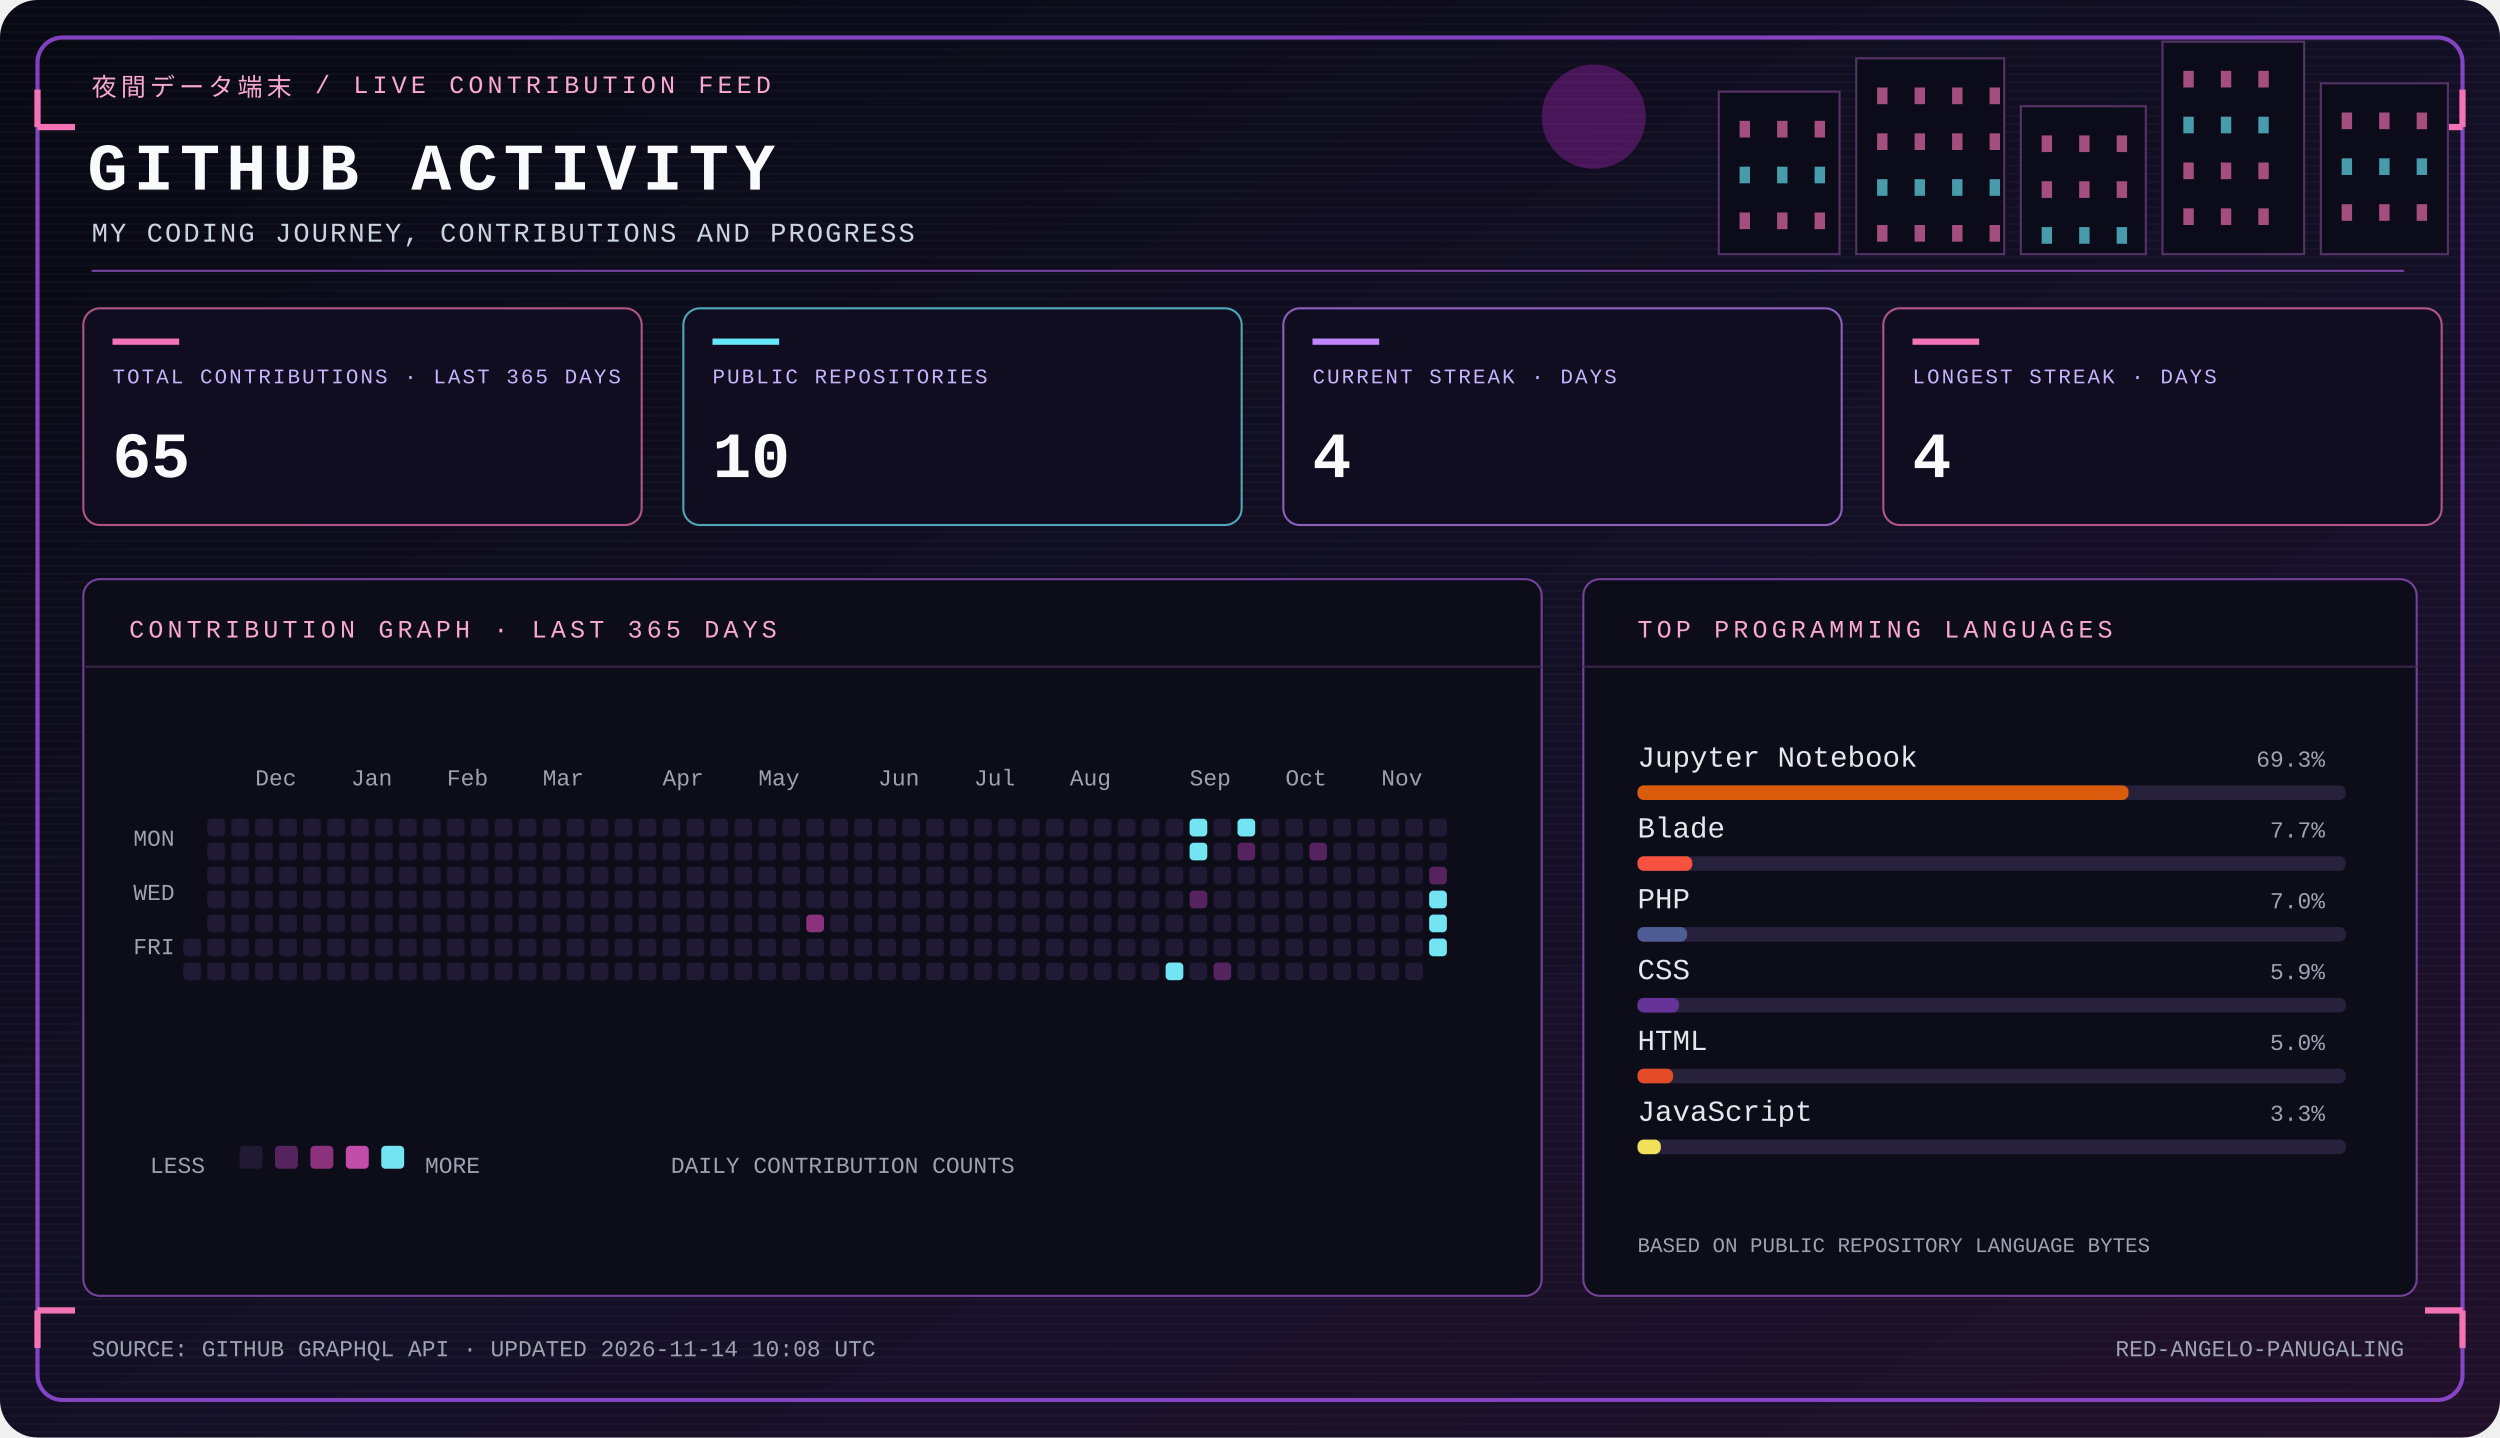
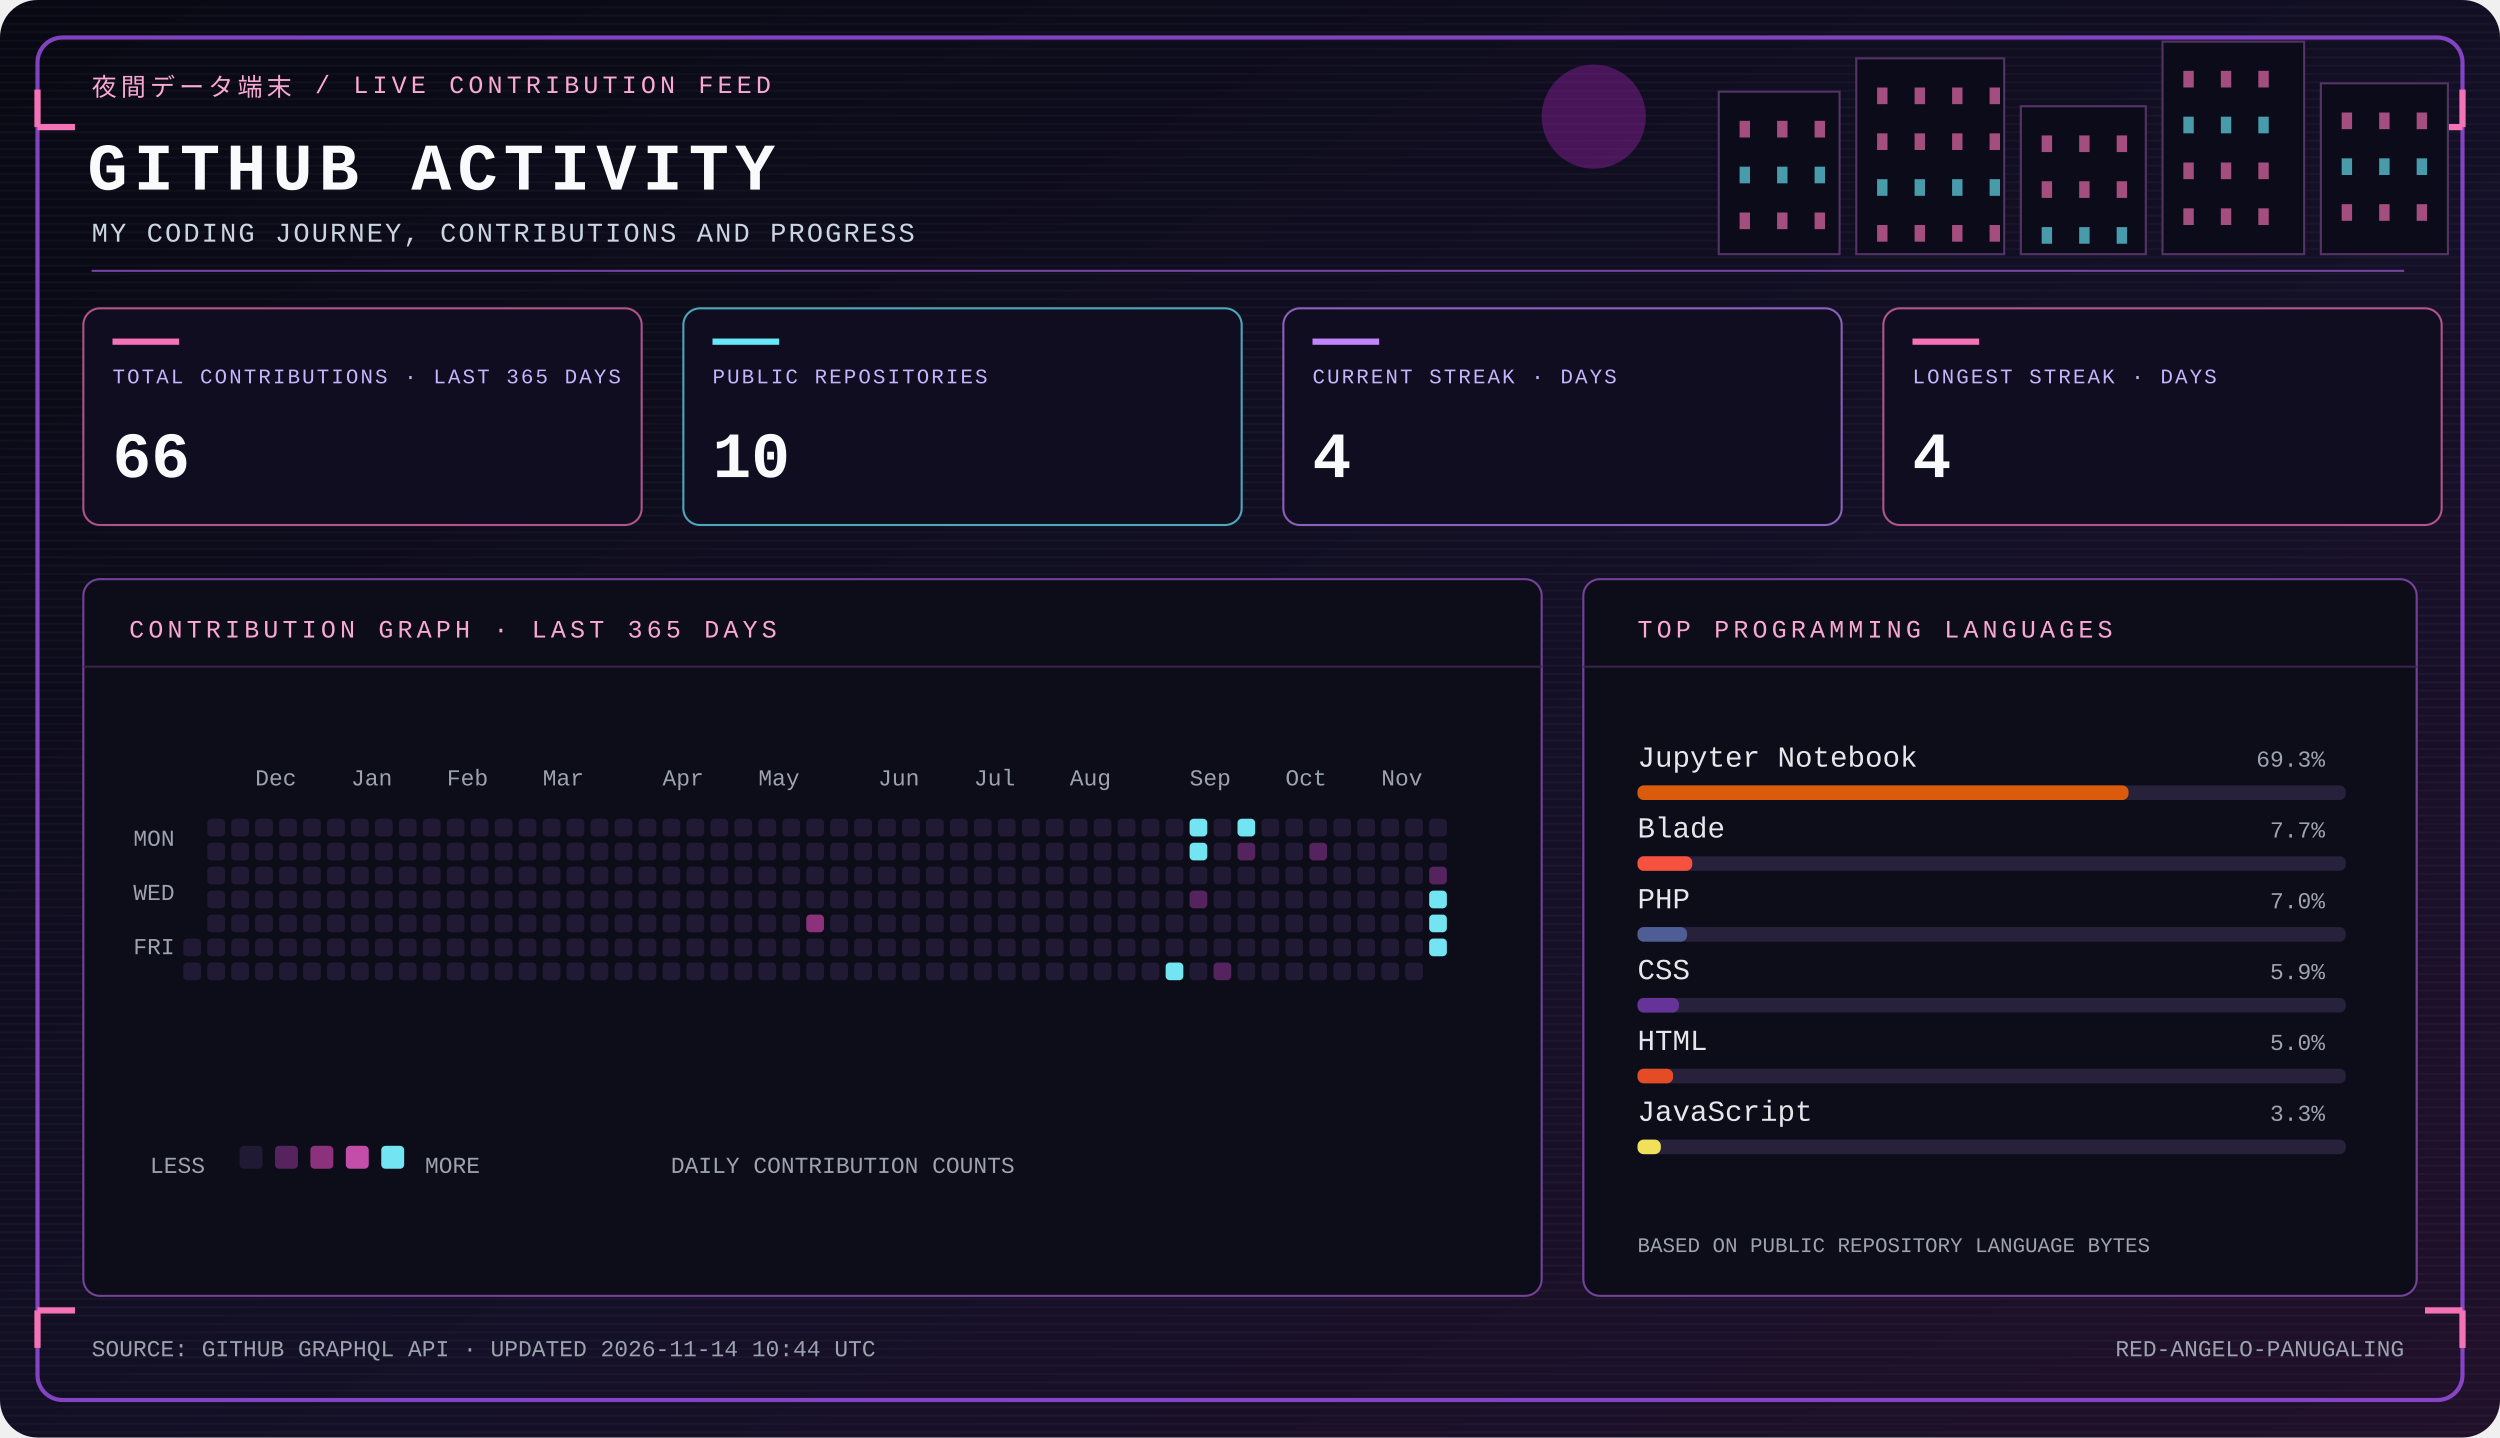
<svg xmlns="http://www.w3.org/2000/svg" width="1200" height="690" viewBox="0 0 1200 690" role="img" aria-labelledby="panel-title panel-desc">
  <defs>
    <linearGradient id="bg" x1="0" y1="0" x2="1" y2="1">
      <stop stop-color="#080913" />
      <stop offset=".58" stop-color="#141027" />
      <stop offset="1" stop-color="#21102a" />
    </linearGradient>
    <pattern id="scanlines" width="4" height="4" patternUnits="userSpaceOnUse">
      <path d="M0 3.5h4" stroke="#fff" stroke-opacity=".025" />
    </pattern>
  </defs>
  <rect width="1200" height="690" rx="18" fill="url(#bg)" />
  <rect width="1200" height="690" rx="18" fill="url(#scanlines)" />
  <rect x="18" y="18" width="1164" height="654" rx="12" fill="none" stroke="#a855f7" stroke-opacity=".75" stroke-width="2" />
  <path d="M18 61h18M18 61V43m1164 18h-18m18 0V43M18 629h18m-18 0v18m1164-18h-18m18 0v18" stroke="#f472b6" stroke-width="3" />
  <circle cx="765" cy="56" r="25" fill="#c026d3" opacity=".32" />
  <rect x="825" y="44" width="58" height="78" fill="#0b0b19" stroke="#543366" />
  <rect x="835" y="58" width="5" height="8" fill="#f472b6" opacity=".65" />
  <rect x="835" y="80" width="5" height="8" fill="#67e8f9" opacity=".65" />
  <rect x="835" y="102" width="5" height="8" fill="#f472b6" opacity=".65" />
  <rect x="853" y="58" width="5" height="8" fill="#f472b6" opacity=".65" />
  <rect x="853" y="80" width="5" height="8" fill="#67e8f9" opacity=".65" />
  <rect x="853" y="102" width="5" height="8" fill="#f472b6" opacity=".65" />
  <rect x="871" y="58" width="5" height="8" fill="#f472b6" opacity=".65" />
  <rect x="871" y="80" width="5" height="8" fill="#67e8f9" opacity=".65" />
  <rect x="871" y="102" width="5" height="8" fill="#f472b6" opacity=".65" />
  <rect x="891" y="28" width="71" height="94" fill="#0b0b19" stroke="#543366" />
  <rect x="901" y="42" width="5" height="8" fill="#f472b6" opacity=".65" />
  <rect x="901" y="64" width="5" height="8" fill="#f472b6" opacity=".65" />
  <rect x="901" y="86" width="5" height="8" fill="#67e8f9" opacity=".65" />
  <rect x="901" y="108" width="5" height="8" fill="#f472b6" opacity=".65" />
  <rect x="919" y="42" width="5" height="8" fill="#f472b6" opacity=".65" />
  <rect x="919" y="64" width="5" height="8" fill="#f472b6" opacity=".65" />
  <rect x="919" y="86" width="5" height="8" fill="#67e8f9" opacity=".65" />
  <rect x="919" y="108" width="5" height="8" fill="#f472b6" opacity=".65" />
  <rect x="937" y="42" width="5" height="8" fill="#f472b6" opacity=".65" />
  <rect x="937" y="64" width="5" height="8" fill="#f472b6" opacity=".65" />
  <rect x="937" y="86" width="5" height="8" fill="#67e8f9" opacity=".65" />
  <rect x="937" y="108" width="5" height="8" fill="#f472b6" opacity=".65" />
  <rect x="955" y="42" width="5" height="8" fill="#f472b6" opacity=".65" />
  <rect x="955" y="64" width="5" height="8" fill="#f472b6" opacity=".65" />
  <rect x="955" y="86" width="5" height="8" fill="#67e8f9" opacity=".65" />
  <rect x="955" y="108" width="5" height="8" fill="#f472b6" opacity=".65" />
  <rect x="970" y="51" width="60" height="71" fill="#0b0b19" stroke="#543366" />
  <rect x="980" y="65" width="5" height="8" fill="#f472b6" opacity=".65" />
  <rect x="980" y="87" width="5" height="8" fill="#f472b6" opacity=".65" />
  <rect x="980" y="109" width="5" height="8" fill="#67e8f9" opacity=".65" />
  <rect x="998" y="65" width="5" height="8" fill="#f472b6" opacity=".65" />
  <rect x="998" y="87" width="5" height="8" fill="#f472b6" opacity=".65" />
  <rect x="998" y="109" width="5" height="8" fill="#67e8f9" opacity=".65" />
  <rect x="1016" y="65" width="5" height="8" fill="#f472b6" opacity=".65" />
  <rect x="1016" y="87" width="5" height="8" fill="#f472b6" opacity=".65" />
  <rect x="1016" y="109" width="5" height="8" fill="#67e8f9" opacity=".65" />
  <rect x="1038" y="20" width="68" height="102" fill="#0b0b19" stroke="#543366" />
  <rect x="1048" y="34" width="5" height="8" fill="#f472b6" opacity=".65" />
  <rect x="1048" y="56" width="5" height="8" fill="#67e8f9" opacity=".65" />
  <rect x="1048" y="78" width="5" height="8" fill="#f472b6" opacity=".65" />
  <rect x="1048" y="100" width="5" height="8" fill="#f472b6" opacity=".65" />
  <rect x="1066" y="34" width="5" height="8" fill="#f472b6" opacity=".65" />
  <rect x="1066" y="56" width="5" height="8" fill="#67e8f9" opacity=".65" />
  <rect x="1066" y="78" width="5" height="8" fill="#f472b6" opacity=".65" />
  <rect x="1066" y="100" width="5" height="8" fill="#f472b6" opacity=".65" />
  <rect x="1084" y="34" width="5" height="8" fill="#f472b6" opacity=".65" />
  <rect x="1084" y="56" width="5" height="8" fill="#67e8f9" opacity=".65" />
  <rect x="1084" y="78" width="5" height="8" fill="#f472b6" opacity=".65" />
  <rect x="1084" y="100" width="5" height="8" fill="#f472b6" opacity=".65" />
  <rect x="1114" y="40" width="61" height="82" fill="#0b0b19" stroke="#543366" />
  <rect x="1124" y="54" width="5" height="8" fill="#f472b6" opacity=".65" />
  <rect x="1124" y="76" width="5" height="8" fill="#67e8f9" opacity=".65" />
  <rect x="1124" y="98" width="5" height="8" fill="#f472b6" opacity=".65" />
  <rect x="1142" y="54" width="5" height="8" fill="#f472b6" opacity=".65" />
  <rect x="1142" y="76" width="5" height="8" fill="#67e8f9" opacity=".65" />
  <rect x="1142" y="98" width="5" height="8" fill="#f472b6" opacity=".65" />
  <rect x="1160" y="54" width="5" height="8" fill="#f472b6" opacity=".65" />
  <rect x="1160" y="76" width="5" height="8" fill="#67e8f9" opacity=".65" />
  <rect x="1160" y="98" width="5" height="8" fill="#f472b6" opacity=".65" />
  <text x="44" y="46" fill="#f9a8d4" font-family="Courier New,monospace" font-size="12" font-weight="400" letter-spacing="2">夜間データ端末  /  LIVE CONTRIBUTION FEED</text>
  <text x="42" y="91" fill="#f8fafc" font-family="Courier New,monospace" font-size="32" font-weight="700" letter-spacing="3">GITHUB ACTIVITY</text>
  <text x="44" y="116" fill="#cbd5e1" font-family="Courier New,monospace" font-size="13" font-weight="400" letter-spacing="1">MY CODING JOURNEY, CONTRIBUTIONS AND PROGRESS</text>
  <path d="M44 130h1110" stroke="#7642a1" stroke-width="1" />
  <g>
    <rect x="40" y="148" width="268" height="104" rx="8" fill="#100d20" stroke="#f472b6" stroke-opacity=".7" />
    <path d="M54 164h32" stroke="#f472b6" stroke-width="3" />
    <text x="54" y="184" fill="#c4b5fd" font-family="Courier New,monospace" font-size="10" font-weight="400" letter-spacing="1">TOTAL CONTRIBUTIONS · LAST 365 DAYS</text>
-     <text x="54" y="229" fill="#f8fafc" font-family="Courier New,monospace" font-size="31" font-weight="700" letter-spacing="0">65</text>
+     <text x="54" y="229" fill="#f8fafc" font-family="Courier New,monospace" font-size="31" font-weight="700" letter-spacing="0">66</text>
  </g>
  <g>
    <rect x="328" y="148" width="268" height="104" rx="8" fill="#100d20" stroke="#67e8f9" stroke-opacity=".7" />
    <path d="M342 164h32" stroke="#67e8f9" stroke-width="3" />
    <text x="342" y="184" fill="#c4b5fd" font-family="Courier New,monospace" font-size="10" font-weight="400" letter-spacing="1">PUBLIC REPOSITORIES</text>
    <text x="342" y="229" fill="#f8fafc" font-family="Courier New,monospace" font-size="31" font-weight="700" letter-spacing="0">10</text>
  </g>
  <g>
    <rect x="616" y="148" width="268" height="104" rx="8" fill="#100d20" stroke="#c084fc" stroke-opacity=".7" />
    <path d="M630 164h32" stroke="#c084fc" stroke-width="3" />
    <text x="630" y="184" fill="#c4b5fd" font-family="Courier New,monospace" font-size="10" font-weight="400" letter-spacing="1">CURRENT STREAK · DAYS</text>
    <text x="630" y="229" fill="#f8fafc" font-family="Courier New,monospace" font-size="31" font-weight="700" letter-spacing="0">4</text>
  </g>
  <g>
    <rect x="904" y="148" width="268" height="104" rx="8" fill="#100d20" stroke="#f472b6" stroke-opacity=".7" />
    <path d="M918 164h32" stroke="#f472b6" stroke-width="3" />
    <text x="918" y="184" fill="#c4b5fd" font-family="Courier New,monospace" font-size="10" font-weight="400" letter-spacing="1">LONGEST STREAK · DAYS</text>
    <text x="918" y="229" fill="#f8fafc" font-family="Courier New,monospace" font-size="31" font-weight="700" letter-spacing="0">4</text>
  </g>
  <g>
    <rect x="40" y="278" width="700" height="344" rx="8" fill="#0d0c19" stroke="#74429a" />
    <path d="M40 320h700" stroke="#382448" />
    <text x="62" y="306" fill="#f9a8d4" font-family="Courier New,monospace" font-size="12" font-weight="400" letter-spacing="2">CONTRIBUTION GRAPH · LAST 365 DAYS</text>
    <text x="64" y="406" fill="#9ca3af" font-family="Courier New,monospace" font-size="11" font-weight="400" letter-spacing="0">MON</text>
    <text x="64" y="432" fill="#9ca3af" font-family="Courier New,monospace" font-size="11" font-weight="400" letter-spacing="0">WED</text>
    <text x="64" y="458" fill="#9ca3af" font-family="Courier New,monospace" font-size="11" font-weight="400" letter-spacing="0">FRI</text>
    <rect x="88.0" y="450.5" width="8.5" height="8.5" rx="2" fill="#211a35" />
    <rect x="88.0" y="462.0" width="8.5" height="8.5" rx="2" fill="#211a35" />
    <rect x="99.5" y="393.0" width="8.5" height="8.5" rx="2" fill="#211a35" />
    <rect x="99.5" y="404.5" width="8.5" height="8.5" rx="2" fill="#211a35" />
    <rect x="99.5" y="416.0" width="8.5" height="8.5" rx="2" fill="#211a35" />
    <rect x="99.5" y="427.5" width="8.5" height="8.5" rx="2" fill="#211a35" />
    <rect x="99.5" y="439.0" width="8.5" height="8.5" rx="2" fill="#211a35" />
    <rect x="99.5" y="450.5" width="8.5" height="8.5" rx="2" fill="#211a35" />
    <rect x="99.5" y="462.0" width="8.5" height="8.5" rx="2" fill="#211a35" />
    <rect x="111.0" y="393.0" width="8.5" height="8.5" rx="2" fill="#211a35" />
    <rect x="111.0" y="404.5" width="8.5" height="8.5" rx="2" fill="#211a35" />
    <rect x="111.0" y="416.0" width="8.5" height="8.5" rx="2" fill="#211a35" />
    <rect x="111.0" y="427.5" width="8.5" height="8.5" rx="2" fill="#211a35" />
    <rect x="111.0" y="439.0" width="8.5" height="8.5" rx="2" fill="#211a35" />
    <rect x="111.0" y="450.5" width="8.5" height="8.5" rx="2" fill="#211a35" />
    <rect x="111.0" y="462.0" width="8.5" height="8.5" rx="2" fill="#211a35" />
    <rect x="122.5" y="393.0" width="8.5" height="8.5" rx="2" fill="#211a35" />
    <rect x="122.5" y="404.5" width="8.5" height="8.5" rx="2" fill="#211a35" />
    <rect x="122.5" y="416.0" width="8.5" height="8.5" rx="2" fill="#211a35" />
    <rect x="122.5" y="427.5" width="8.5" height="8.5" rx="2" fill="#211a35" />
    <rect x="122.5" y="439.0" width="8.5" height="8.5" rx="2" fill="#211a35" />
    <rect x="122.5" y="450.5" width="8.5" height="8.5" rx="2" fill="#211a35" />
    <rect x="122.5" y="462.0" width="8.5" height="8.5" rx="2" fill="#211a35" />
    <rect x="134.0" y="393.0" width="8.5" height="8.5" rx="2" fill="#211a35" />
    <rect x="134.0" y="404.5" width="8.5" height="8.5" rx="2" fill="#211a35" />
    <rect x="134.0" y="416.0" width="8.5" height="8.5" rx="2" fill="#211a35" />
    <rect x="134.0" y="427.5" width="8.5" height="8.5" rx="2" fill="#211a35" />
    <rect x="134.0" y="439.0" width="8.5" height="8.5" rx="2" fill="#211a35" />
    <rect x="134.0" y="450.5" width="8.5" height="8.5" rx="2" fill="#211a35" />
    <rect x="134.0" y="462.0" width="8.5" height="8.5" rx="2" fill="#211a35" />
    <rect x="145.5" y="393.0" width="8.5" height="8.5" rx="2" fill="#211a35" />
    <rect x="145.5" y="404.5" width="8.5" height="8.5" rx="2" fill="#211a35" />
    <rect x="145.5" y="416.0" width="8.5" height="8.5" rx="2" fill="#211a35" />
    <rect x="145.5" y="427.5" width="8.5" height="8.5" rx="2" fill="#211a35" />
    <rect x="145.5" y="439.0" width="8.5" height="8.5" rx="2" fill="#211a35" />
    <rect x="145.5" y="450.5" width="8.5" height="8.5" rx="2" fill="#211a35" />
    <rect x="145.5" y="462.0" width="8.5" height="8.5" rx="2" fill="#211a35" />
    <rect x="157.0" y="393.0" width="8.5" height="8.5" rx="2" fill="#211a35" />
    <rect x="157.0" y="404.5" width="8.5" height="8.5" rx="2" fill="#211a35" />
    <rect x="157.0" y="416.0" width="8.5" height="8.5" rx="2" fill="#211a35" />
    <rect x="157.0" y="427.5" width="8.5" height="8.5" rx="2" fill="#211a35" />
    <rect x="157.0" y="439.0" width="8.5" height="8.5" rx="2" fill="#211a35" />
    <rect x="157.0" y="450.5" width="8.5" height="8.5" rx="2" fill="#211a35" />
    <rect x="157.0" y="462.0" width="8.5" height="8.5" rx="2" fill="#211a35" />
    <rect x="168.5" y="393.0" width="8.5" height="8.5" rx="2" fill="#211a35" />
    <rect x="168.5" y="404.5" width="8.5" height="8.5" rx="2" fill="#211a35" />
    <rect x="168.5" y="416.0" width="8.5" height="8.5" rx="2" fill="#211a35" />
    <rect x="168.5" y="427.5" width="8.5" height="8.5" rx="2" fill="#211a35" />
    <rect x="168.5" y="439.0" width="8.5" height="8.5" rx="2" fill="#211a35" />
    <rect x="168.5" y="450.5" width="8.5" height="8.5" rx="2" fill="#211a35" />
    <rect x="168.5" y="462.0" width="8.5" height="8.5" rx="2" fill="#211a35" />
    <rect x="180.0" y="393.0" width="8.5" height="8.5" rx="2" fill="#211a35" />
    <rect x="180.0" y="404.5" width="8.5" height="8.5" rx="2" fill="#211a35" />
    <rect x="180.0" y="416.0" width="8.5" height="8.5" rx="2" fill="#211a35" />
    <rect x="180.0" y="427.5" width="8.5" height="8.5" rx="2" fill="#211a35" />
    <rect x="180.0" y="439.0" width="8.5" height="8.5" rx="2" fill="#211a35" />
    <rect x="180.0" y="450.5" width="8.5" height="8.5" rx="2" fill="#211a35" />
    <rect x="180.0" y="462.0" width="8.5" height="8.5" rx="2" fill="#211a35" />
    <rect x="191.5" y="393.0" width="8.5" height="8.5" rx="2" fill="#211a35" />
    <rect x="191.5" y="404.5" width="8.5" height="8.5" rx="2" fill="#211a35" />
    <rect x="191.5" y="416.0" width="8.5" height="8.5" rx="2" fill="#211a35" />
    <rect x="191.5" y="427.5" width="8.5" height="8.5" rx="2" fill="#211a35" />
    <rect x="191.5" y="439.0" width="8.5" height="8.5" rx="2" fill="#211a35" />
    <rect x="191.5" y="450.5" width="8.5" height="8.5" rx="2" fill="#211a35" />
    <rect x="191.5" y="462.0" width="8.5" height="8.5" rx="2" fill="#211a35" />
    <rect x="203.0" y="393.0" width="8.5" height="8.5" rx="2" fill="#211a35" />
    <rect x="203.0" y="404.5" width="8.5" height="8.5" rx="2" fill="#211a35" />
    <rect x="203.0" y="416.0" width="8.5" height="8.5" rx="2" fill="#211a35" />
    <rect x="203.0" y="427.5" width="8.5" height="8.5" rx="2" fill="#211a35" />
    <rect x="203.0" y="439.0" width="8.5" height="8.5" rx="2" fill="#211a35" />
    <rect x="203.0" y="450.5" width="8.5" height="8.5" rx="2" fill="#211a35" />
    <rect x="203.0" y="462.0" width="8.5" height="8.5" rx="2" fill="#211a35" />
    <rect x="214.5" y="393.0" width="8.5" height="8.5" rx="2" fill="#211a35" />
    <rect x="214.5" y="404.5" width="8.5" height="8.5" rx="2" fill="#211a35" />
    <rect x="214.5" y="416.0" width="8.5" height="8.5" rx="2" fill="#211a35" />
    <rect x="214.5" y="427.5" width="8.5" height="8.5" rx="2" fill="#211a35" />
    <rect x="214.5" y="439.0" width="8.5" height="8.5" rx="2" fill="#211a35" />
    <rect x="214.5" y="450.5" width="8.5" height="8.5" rx="2" fill="#211a35" />
    <rect x="214.5" y="462.0" width="8.5" height="8.5" rx="2" fill="#211a35" />
    <rect x="226.0" y="393.0" width="8.5" height="8.5" rx="2" fill="#211a35" />
    <rect x="226.0" y="404.5" width="8.5" height="8.5" rx="2" fill="#211a35" />
    <rect x="226.0" y="416.0" width="8.5" height="8.5" rx="2" fill="#211a35" />
    <rect x="226.0" y="427.5" width="8.5" height="8.5" rx="2" fill="#211a35" />
    <rect x="226.0" y="439.0" width="8.5" height="8.5" rx="2" fill="#211a35" />
    <rect x="226.0" y="450.5" width="8.5" height="8.5" rx="2" fill="#211a35" />
    <rect x="226.0" y="462.0" width="8.5" height="8.5" rx="2" fill="#211a35" />
    <rect x="237.5" y="393.0" width="8.5" height="8.5" rx="2" fill="#211a35" />
    <rect x="237.5" y="404.5" width="8.5" height="8.5" rx="2" fill="#211a35" />
    <rect x="237.5" y="416.0" width="8.5" height="8.5" rx="2" fill="#211a35" />
    <rect x="237.5" y="427.5" width="8.5" height="8.5" rx="2" fill="#211a35" />
    <rect x="237.5" y="439.0" width="8.5" height="8.5" rx="2" fill="#211a35" />
    <rect x="237.5" y="450.5" width="8.5" height="8.5" rx="2" fill="#211a35" />
    <rect x="237.5" y="462.0" width="8.5" height="8.5" rx="2" fill="#211a35" />
    <rect x="249.0" y="393.0" width="8.5" height="8.5" rx="2" fill="#211a35" />
    <rect x="249.0" y="404.5" width="8.5" height="8.5" rx="2" fill="#211a35" />
    <rect x="249.0" y="416.0" width="8.5" height="8.5" rx="2" fill="#211a35" />
    <rect x="249.0" y="427.5" width="8.5" height="8.5" rx="2" fill="#211a35" />
    <rect x="249.0" y="439.0" width="8.5" height="8.5" rx="2" fill="#211a35" />
    <rect x="249.0" y="450.5" width="8.5" height="8.5" rx="2" fill="#211a35" />
    <rect x="249.0" y="462.0" width="8.5" height="8.5" rx="2" fill="#211a35" />
    <rect x="260.5" y="393.0" width="8.5" height="8.5" rx="2" fill="#211a35" />
    <rect x="260.5" y="404.5" width="8.5" height="8.5" rx="2" fill="#211a35" />
    <rect x="260.5" y="416.0" width="8.5" height="8.5" rx="2" fill="#211a35" />
    <rect x="260.5" y="427.5" width="8.5" height="8.5" rx="2" fill="#211a35" />
    <rect x="260.5" y="439.0" width="8.5" height="8.5" rx="2" fill="#211a35" />
    <rect x="260.5" y="450.5" width="8.5" height="8.5" rx="2" fill="#211a35" />
    <rect x="260.5" y="462.0" width="8.5" height="8.5" rx="2" fill="#211a35" />
    <rect x="272.0" y="393.0" width="8.5" height="8.5" rx="2" fill="#211a35" />
    <rect x="272.0" y="404.5" width="8.5" height="8.5" rx="2" fill="#211a35" />
    <rect x="272.0" y="416.0" width="8.5" height="8.5" rx="2" fill="#211a35" />
    <rect x="272.0" y="427.5" width="8.5" height="8.5" rx="2" fill="#211a35" />
    <rect x="272.0" y="439.0" width="8.5" height="8.5" rx="2" fill="#211a35" />
    <rect x="272.0" y="450.5" width="8.5" height="8.5" rx="2" fill="#211a35" />
    <rect x="272.0" y="462.0" width="8.5" height="8.5" rx="2" fill="#211a35" />
    <rect x="283.5" y="393.0" width="8.5" height="8.5" rx="2" fill="#211a35" />
    <rect x="283.5" y="404.5" width="8.5" height="8.5" rx="2" fill="#211a35" />
    <rect x="283.5" y="416.0" width="8.5" height="8.5" rx="2" fill="#211a35" />
    <rect x="283.5" y="427.5" width="8.5" height="8.5" rx="2" fill="#211a35" />
    <rect x="283.5" y="439.0" width="8.5" height="8.5" rx="2" fill="#211a35" />
    <rect x="283.5" y="450.5" width="8.5" height="8.5" rx="2" fill="#211a35" />
    <rect x="283.5" y="462.0" width="8.5" height="8.5" rx="2" fill="#211a35" />
    <rect x="295.0" y="393.0" width="8.5" height="8.5" rx="2" fill="#211a35" />
    <rect x="295.0" y="404.5" width="8.5" height="8.5" rx="2" fill="#211a35" />
    <rect x="295.0" y="416.0" width="8.5" height="8.5" rx="2" fill="#211a35" />
    <rect x="295.0" y="427.5" width="8.5" height="8.5" rx="2" fill="#211a35" />
    <rect x="295.0" y="439.0" width="8.5" height="8.5" rx="2" fill="#211a35" />
    <rect x="295.0" y="450.5" width="8.5" height="8.5" rx="2" fill="#211a35" />
    <rect x="295.0" y="462.0" width="8.5" height="8.5" rx="2" fill="#211a35" />
    <rect x="306.5" y="393.0" width="8.5" height="8.5" rx="2" fill="#211a35" />
    <rect x="306.5" y="404.5" width="8.5" height="8.5" rx="2" fill="#211a35" />
    <rect x="306.5" y="416.0" width="8.5" height="8.5" rx="2" fill="#211a35" />
    <rect x="306.5" y="427.5" width="8.5" height="8.5" rx="2" fill="#211a35" />
    <rect x="306.5" y="439.0" width="8.5" height="8.5" rx="2" fill="#211a35" />
    <rect x="306.5" y="450.5" width="8.5" height="8.5" rx="2" fill="#211a35" />
    <rect x="306.5" y="462.0" width="8.5" height="8.5" rx="2" fill="#211a35" />
    <rect x="318.0" y="393.0" width="8.5" height="8.5" rx="2" fill="#211a35" />
    <rect x="318.0" y="404.5" width="8.5" height="8.5" rx="2" fill="#211a35" />
    <rect x="318.0" y="416.0" width="8.5" height="8.5" rx="2" fill="#211a35" />
    <rect x="318.0" y="427.5" width="8.5" height="8.5" rx="2" fill="#211a35" />
    <rect x="318.0" y="439.0" width="8.5" height="8.5" rx="2" fill="#211a35" />
    <rect x="318.0" y="450.5" width="8.5" height="8.5" rx="2" fill="#211a35" />
    <rect x="318.0" y="462.0" width="8.5" height="8.5" rx="2" fill="#211a35" />
    <rect x="329.5" y="393.0" width="8.5" height="8.5" rx="2" fill="#211a35" />
    <rect x="329.5" y="404.5" width="8.5" height="8.5" rx="2" fill="#211a35" />
    <rect x="329.5" y="416.0" width="8.5" height="8.5" rx="2" fill="#211a35" />
    <rect x="329.5" y="427.5" width="8.5" height="8.5" rx="2" fill="#211a35" />
    <rect x="329.5" y="439.0" width="8.5" height="8.5" rx="2" fill="#211a35" />
    <rect x="329.5" y="450.5" width="8.5" height="8.5" rx="2" fill="#211a35" />
    <rect x="329.5" y="462.0" width="8.5" height="8.5" rx="2" fill="#211a35" />
    <rect x="341.0" y="393.0" width="8.5" height="8.5" rx="2" fill="#211a35" />
    <rect x="341.0" y="404.5" width="8.5" height="8.5" rx="2" fill="#211a35" />
    <rect x="341.0" y="416.0" width="8.5" height="8.5" rx="2" fill="#211a35" />
    <rect x="341.0" y="427.5" width="8.5" height="8.5" rx="2" fill="#211a35" />
    <rect x="341.0" y="439.0" width="8.5" height="8.5" rx="2" fill="#211a35" />
    <rect x="341.0" y="450.5" width="8.5" height="8.5" rx="2" fill="#211a35" />
    <rect x="341.0" y="462.0" width="8.5" height="8.5" rx="2" fill="#211a35" />
    <rect x="352.5" y="393.0" width="8.5" height="8.5" rx="2" fill="#211a35" />
    <rect x="352.5" y="404.5" width="8.5" height="8.5" rx="2" fill="#211a35" />
    <rect x="352.5" y="416.0" width="8.5" height="8.5" rx="2" fill="#211a35" />
    <rect x="352.5" y="427.5" width="8.5" height="8.5" rx="2" fill="#211a35" />
    <rect x="352.5" y="439.0" width="8.5" height="8.5" rx="2" fill="#211a35" />
    <rect x="352.5" y="450.5" width="8.5" height="8.5" rx="2" fill="#211a35" />
    <rect x="352.5" y="462.0" width="8.5" height="8.5" rx="2" fill="#211a35" />
    <rect x="364.0" y="393.0" width="8.5" height="8.5" rx="2" fill="#211a35" />
    <rect x="364.0" y="404.5" width="8.5" height="8.5" rx="2" fill="#211a35" />
    <rect x="364.0" y="416.0" width="8.5" height="8.5" rx="2" fill="#211a35" />
    <rect x="364.0" y="427.5" width="8.5" height="8.5" rx="2" fill="#211a35" />
    <rect x="364.0" y="439.0" width="8.5" height="8.5" rx="2" fill="#211a35" />
    <rect x="364.0" y="450.5" width="8.5" height="8.5" rx="2" fill="#211a35" />
    <rect x="364.0" y="462.0" width="8.5" height="8.5" rx="2" fill="#211a35" />
    <rect x="375.5" y="393.0" width="8.5" height="8.5" rx="2" fill="#211a35" />
    <rect x="375.5" y="404.5" width="8.5" height="8.5" rx="2" fill="#211a35" />
    <rect x="375.5" y="416.0" width="8.5" height="8.5" rx="2" fill="#211a35" />
    <rect x="375.5" y="427.5" width="8.5" height="8.5" rx="2" fill="#211a35" />
    <rect x="375.5" y="439.0" width="8.5" height="8.5" rx="2" fill="#211a35" />
    <rect x="375.5" y="450.5" width="8.5" height="8.5" rx="2" fill="#211a35" />
    <rect x="375.5" y="462.0" width="8.5" height="8.5" rx="2" fill="#211a35" />
    <rect x="387.0" y="393.0" width="8.5" height="8.5" rx="2" fill="#211a35" />
    <rect x="387.0" y="404.5" width="8.5" height="8.5" rx="2" fill="#211a35" />
    <rect x="387.0" y="416.0" width="8.5" height="8.5" rx="2" fill="#211a35" />
    <rect x="387.0" y="427.5" width="8.5" height="8.5" rx="2" fill="#211a35" />
    <rect x="387.0" y="439.0" width="8.5" height="8.5" rx="2" fill="#8c327c" />
    <rect x="387.0" y="450.5" width="8.5" height="8.5" rx="2" fill="#211a35" />
    <rect x="387.0" y="462.0" width="8.5" height="8.5" rx="2" fill="#211a35" />
    <rect x="398.5" y="393.0" width="8.5" height="8.5" rx="2" fill="#211a35" />
    <rect x="398.5" y="404.5" width="8.5" height="8.5" rx="2" fill="#211a35" />
    <rect x="398.5" y="416.0" width="8.5" height="8.5" rx="2" fill="#211a35" />
    <rect x="398.5" y="427.5" width="8.5" height="8.5" rx="2" fill="#211a35" />
    <rect x="398.5" y="439.0" width="8.5" height="8.5" rx="2" fill="#211a35" />
    <rect x="398.5" y="450.5" width="8.5" height="8.5" rx="2" fill="#211a35" />
    <rect x="398.5" y="462.0" width="8.5" height="8.5" rx="2" fill="#211a35" />
    <rect x="410.0" y="393.0" width="8.5" height="8.5" rx="2" fill="#211a35" />
    <rect x="410.0" y="404.5" width="8.5" height="8.5" rx="2" fill="#211a35" />
    <rect x="410.0" y="416.0" width="8.5" height="8.5" rx="2" fill="#211a35" />
    <rect x="410.0" y="427.5" width="8.5" height="8.5" rx="2" fill="#211a35" />
    <rect x="410.0" y="439.0" width="8.5" height="8.5" rx="2" fill="#211a35" />
    <rect x="410.0" y="450.5" width="8.5" height="8.5" rx="2" fill="#211a35" />
    <rect x="410.0" y="462.0" width="8.5" height="8.5" rx="2" fill="#211a35" />
    <rect x="421.5" y="393.0" width="8.5" height="8.5" rx="2" fill="#211a35" />
    <rect x="421.5" y="404.5" width="8.5" height="8.5" rx="2" fill="#211a35" />
    <rect x="421.5" y="416.0" width="8.5" height="8.5" rx="2" fill="#211a35" />
    <rect x="421.5" y="427.5" width="8.5" height="8.5" rx="2" fill="#211a35" />
    <rect x="421.5" y="439.0" width="8.5" height="8.5" rx="2" fill="#211a35" />
    <rect x="421.5" y="450.5" width="8.5" height="8.5" rx="2" fill="#211a35" />
    <rect x="421.5" y="462.0" width="8.5" height="8.5" rx="2" fill="#211a35" />
    <rect x="433.0" y="393.0" width="8.5" height="8.5" rx="2" fill="#211a35" />
    <rect x="433.0" y="404.5" width="8.5" height="8.5" rx="2" fill="#211a35" />
    <rect x="433.0" y="416.0" width="8.5" height="8.5" rx="2" fill="#211a35" />
    <rect x="433.0" y="427.5" width="8.5" height="8.5" rx="2" fill="#211a35" />
    <rect x="433.0" y="439.0" width="8.5" height="8.5" rx="2" fill="#211a35" />
    <rect x="433.0" y="450.5" width="8.5" height="8.5" rx="2" fill="#211a35" />
    <rect x="433.0" y="462.0" width="8.5" height="8.5" rx="2" fill="#211a35" />
    <rect x="444.5" y="393.0" width="8.5" height="8.5" rx="2" fill="#211a35" />
    <rect x="444.5" y="404.5" width="8.5" height="8.5" rx="2" fill="#211a35" />
    <rect x="444.5" y="416.0" width="8.5" height="8.5" rx="2" fill="#211a35" />
    <rect x="444.5" y="427.5" width="8.5" height="8.5" rx="2" fill="#211a35" />
    <rect x="444.5" y="439.0" width="8.5" height="8.5" rx="2" fill="#211a35" />
    <rect x="444.5" y="450.5" width="8.5" height="8.5" rx="2" fill="#211a35" />
    <rect x="444.5" y="462.0" width="8.5" height="8.5" rx="2" fill="#211a35" />
    <rect x="456.0" y="393.0" width="8.5" height="8.5" rx="2" fill="#211a35" />
    <rect x="456.0" y="404.5" width="8.5" height="8.5" rx="2" fill="#211a35" />
    <rect x="456.0" y="416.0" width="8.5" height="8.5" rx="2" fill="#211a35" />
    <rect x="456.0" y="427.5" width="8.5" height="8.5" rx="2" fill="#211a35" />
    <rect x="456.0" y="439.0" width="8.5" height="8.5" rx="2" fill="#211a35" />
    <rect x="456.0" y="450.5" width="8.5" height="8.5" rx="2" fill="#211a35" />
    <rect x="456.0" y="462.0" width="8.5" height="8.5" rx="2" fill="#211a35" />
    <rect x="467.5" y="393.0" width="8.5" height="8.5" rx="2" fill="#211a35" />
    <rect x="467.5" y="404.5" width="8.5" height="8.5" rx="2" fill="#211a35" />
    <rect x="467.5" y="416.0" width="8.5" height="8.5" rx="2" fill="#211a35" />
    <rect x="467.5" y="427.5" width="8.5" height="8.5" rx="2" fill="#211a35" />
    <rect x="467.5" y="439.0" width="8.5" height="8.5" rx="2" fill="#211a35" />
    <rect x="467.5" y="450.5" width="8.5" height="8.5" rx="2" fill="#211a35" />
    <rect x="467.5" y="462.0" width="8.5" height="8.5" rx="2" fill="#211a35" />
    <rect x="479.0" y="393.0" width="8.5" height="8.5" rx="2" fill="#211a35" />
    <rect x="479.0" y="404.5" width="8.5" height="8.5" rx="2" fill="#211a35" />
    <rect x="479.0" y="416.0" width="8.5" height="8.5" rx="2" fill="#211a35" />
    <rect x="479.0" y="427.5" width="8.5" height="8.5" rx="2" fill="#211a35" />
    <rect x="479.0" y="439.0" width="8.5" height="8.5" rx="2" fill="#211a35" />
    <rect x="479.0" y="450.5" width="8.5" height="8.5" rx="2" fill="#211a35" />
    <rect x="479.0" y="462.0" width="8.5" height="8.5" rx="2" fill="#211a35" />
    <rect x="490.5" y="393.0" width="8.5" height="8.5" rx="2" fill="#211a35" />
    <rect x="490.5" y="404.5" width="8.5" height="8.5" rx="2" fill="#211a35" />
    <rect x="490.5" y="416.0" width="8.5" height="8.5" rx="2" fill="#211a35" />
    <rect x="490.5" y="427.5" width="8.5" height="8.5" rx="2" fill="#211a35" />
    <rect x="490.5" y="439.0" width="8.5" height="8.5" rx="2" fill="#211a35" />
    <rect x="490.5" y="450.5" width="8.5" height="8.5" rx="2" fill="#211a35" />
    <rect x="490.5" y="462.0" width="8.5" height="8.5" rx="2" fill="#211a35" />
    <rect x="502.0" y="393.0" width="8.5" height="8.5" rx="2" fill="#211a35" />
    <rect x="502.0" y="404.5" width="8.5" height="8.5" rx="2" fill="#211a35" />
    <rect x="502.0" y="416.0" width="8.5" height="8.5" rx="2" fill="#211a35" />
    <rect x="502.0" y="427.5" width="8.5" height="8.5" rx="2" fill="#211a35" />
    <rect x="502.0" y="439.0" width="8.5" height="8.5" rx="2" fill="#211a35" />
    <rect x="502.0" y="450.5" width="8.5" height="8.5" rx="2" fill="#211a35" />
    <rect x="502.0" y="462.0" width="8.5" height="8.5" rx="2" fill="#211a35" />
    <rect x="513.5" y="393.0" width="8.5" height="8.5" rx="2" fill="#211a35" />
    <rect x="513.5" y="404.5" width="8.5" height="8.5" rx="2" fill="#211a35" />
    <rect x="513.5" y="416.0" width="8.5" height="8.5" rx="2" fill="#211a35" />
    <rect x="513.5" y="427.5" width="8.5" height="8.5" rx="2" fill="#211a35" />
    <rect x="513.5" y="439.0" width="8.5" height="8.5" rx="2" fill="#211a35" />
    <rect x="513.5" y="450.5" width="8.5" height="8.5" rx="2" fill="#211a35" />
    <rect x="513.5" y="462.0" width="8.5" height="8.5" rx="2" fill="#211a35" />
    <rect x="525.0" y="393.0" width="8.5" height="8.5" rx="2" fill="#211a35" />
    <rect x="525.0" y="404.5" width="8.5" height="8.5" rx="2" fill="#211a35" />
    <rect x="525.0" y="416.0" width="8.5" height="8.5" rx="2" fill="#211a35" />
    <rect x="525.0" y="427.5" width="8.5" height="8.5" rx="2" fill="#211a35" />
    <rect x="525.0" y="439.0" width="8.5" height="8.5" rx="2" fill="#211a35" />
    <rect x="525.0" y="450.5" width="8.5" height="8.5" rx="2" fill="#211a35" />
    <rect x="525.0" y="462.0" width="8.5" height="8.5" rx="2" fill="#211a35" />
    <rect x="536.5" y="393.0" width="8.5" height="8.5" rx="2" fill="#211a35" />
    <rect x="536.5" y="404.5" width="8.5" height="8.5" rx="2" fill="#211a35" />
    <rect x="536.5" y="416.0" width="8.5" height="8.5" rx="2" fill="#211a35" />
    <rect x="536.5" y="427.5" width="8.5" height="8.5" rx="2" fill="#211a35" />
    <rect x="536.5" y="439.0" width="8.5" height="8.5" rx="2" fill="#211a35" />
    <rect x="536.5" y="450.5" width="8.5" height="8.5" rx="2" fill="#211a35" />
    <rect x="536.5" y="462.0" width="8.5" height="8.5" rx="2" fill="#211a35" />
    <rect x="548.0" y="393.0" width="8.5" height="8.5" rx="2" fill="#211a35" />
    <rect x="548.0" y="404.5" width="8.5" height="8.5" rx="2" fill="#211a35" />
    <rect x="548.0" y="416.0" width="8.5" height="8.5" rx="2" fill="#211a35" />
    <rect x="548.0" y="427.5" width="8.5" height="8.5" rx="2" fill="#211a35" />
    <rect x="548.0" y="439.0" width="8.5" height="8.5" rx="2" fill="#211a35" />
    <rect x="548.0" y="450.5" width="8.5" height="8.5" rx="2" fill="#211a35" />
    <rect x="548.0" y="462.0" width="8.5" height="8.5" rx="2" fill="#211a35" />
    <rect x="559.5" y="393.0" width="8.5" height="8.5" rx="2" fill="#211a35" />
    <rect x="559.5" y="404.5" width="8.5" height="8.5" rx="2" fill="#211a35" />
    <rect x="559.5" y="416.0" width="8.5" height="8.5" rx="2" fill="#211a35" />
    <rect x="559.5" y="427.5" width="8.5" height="8.5" rx="2" fill="#211a35" />
    <rect x="559.5" y="439.0" width="8.5" height="8.5" rx="2" fill="#211a35" />
    <rect x="559.5" y="450.5" width="8.5" height="8.5" rx="2" fill="#211a35" />
    <rect x="559.5" y="462.0" width="8.5" height="8.5" rx="2" fill="#72e4f2" />
    <rect x="571.0" y="393.0" width="8.5" height="8.5" rx="2" fill="#72e4f2" />
    <rect x="571.0" y="404.5" width="8.5" height="8.5" rx="2" fill="#72e4f2" />
    <rect x="571.0" y="416.0" width="8.5" height="8.5" rx="2" fill="#211a35" />
    <rect x="571.0" y="427.5" width="8.5" height="8.5" rx="2" fill="#55245f" />
    <rect x="571.0" y="439.0" width="8.5" height="8.5" rx="2" fill="#211a35" />
    <rect x="571.0" y="450.5" width="8.5" height="8.5" rx="2" fill="#211a35" />
    <rect x="571.0" y="462.0" width="8.5" height="8.5" rx="2" fill="#211a35" />
    <rect x="582.5" y="393.0" width="8.5" height="8.5" rx="2" fill="#211a35" />
    <rect x="582.5" y="404.5" width="8.5" height="8.5" rx="2" fill="#211a35" />
    <rect x="582.5" y="416.0" width="8.5" height="8.5" rx="2" fill="#211a35" />
    <rect x="582.5" y="427.5" width="8.5" height="8.5" rx="2" fill="#211a35" />
    <rect x="582.5" y="439.0" width="8.5" height="8.5" rx="2" fill="#211a35" />
    <rect x="582.5" y="450.5" width="8.5" height="8.5" rx="2" fill="#211a35" />
    <rect x="582.5" y="462.0" width="8.5" height="8.5" rx="2" fill="#55245f" />
    <rect x="594.0" y="393.0" width="8.5" height="8.5" rx="2" fill="#72e4f2" />
    <rect x="594.0" y="404.5" width="8.5" height="8.5" rx="2" fill="#55245f" />
    <rect x="594.0" y="416.0" width="8.5" height="8.5" rx="2" fill="#211a35" />
    <rect x="594.0" y="427.5" width="8.5" height="8.5" rx="2" fill="#211a35" />
    <rect x="594.0" y="439.0" width="8.5" height="8.5" rx="2" fill="#211a35" />
    <rect x="594.0" y="450.5" width="8.5" height="8.5" rx="2" fill="#211a35" />
    <rect x="594.0" y="462.0" width="8.5" height="8.5" rx="2" fill="#211a35" />
    <rect x="605.5" y="393.0" width="8.5" height="8.5" rx="2" fill="#211a35" />
    <rect x="605.5" y="404.5" width="8.5" height="8.5" rx="2" fill="#211a35" />
    <rect x="605.5" y="416.0" width="8.5" height="8.5" rx="2" fill="#211a35" />
    <rect x="605.5" y="427.5" width="8.5" height="8.5" rx="2" fill="#211a35" />
    <rect x="605.5" y="439.0" width="8.5" height="8.5" rx="2" fill="#211a35" />
    <rect x="605.5" y="450.5" width="8.5" height="8.5" rx="2" fill="#211a35" />
    <rect x="605.5" y="462.0" width="8.5" height="8.5" rx="2" fill="#211a35" />
    <rect x="617.0" y="393.0" width="8.5" height="8.5" rx="2" fill="#211a35" />
    <rect x="617.0" y="404.5" width="8.5" height="8.5" rx="2" fill="#211a35" />
    <rect x="617.0" y="416.0" width="8.5" height="8.5" rx="2" fill="#211a35" />
    <rect x="617.0" y="427.5" width="8.5" height="8.5" rx="2" fill="#211a35" />
    <rect x="617.0" y="439.0" width="8.5" height="8.5" rx="2" fill="#211a35" />
    <rect x="617.0" y="450.5" width="8.5" height="8.5" rx="2" fill="#211a35" />
    <rect x="617.0" y="462.0" width="8.5" height="8.5" rx="2" fill="#211a35" />
    <rect x="628.5" y="393.0" width="8.5" height="8.5" rx="2" fill="#211a35" />
    <rect x="628.5" y="404.5" width="8.5" height="8.5" rx="2" fill="#55245f" />
    <rect x="628.5" y="416.0" width="8.5" height="8.5" rx="2" fill="#211a35" />
    <rect x="628.5" y="427.5" width="8.5" height="8.5" rx="2" fill="#211a35" />
    <rect x="628.5" y="439.0" width="8.5" height="8.5" rx="2" fill="#211a35" />
    <rect x="628.5" y="450.5" width="8.5" height="8.5" rx="2" fill="#211a35" />
    <rect x="628.5" y="462.0" width="8.5" height="8.5" rx="2" fill="#211a35" />
    <rect x="640.0" y="393.0" width="8.5" height="8.5" rx="2" fill="#211a35" />
    <rect x="640.0" y="404.5" width="8.5" height="8.5" rx="2" fill="#211a35" />
    <rect x="640.0" y="416.0" width="8.5" height="8.5" rx="2" fill="#211a35" />
    <rect x="640.0" y="427.5" width="8.5" height="8.5" rx="2" fill="#211a35" />
    <rect x="640.0" y="439.0" width="8.5" height="8.5" rx="2" fill="#211a35" />
    <rect x="640.0" y="450.5" width="8.5" height="8.5" rx="2" fill="#211a35" />
    <rect x="640.0" y="462.0" width="8.5" height="8.5" rx="2" fill="#211a35" />
    <rect x="651.5" y="393.0" width="8.5" height="8.5" rx="2" fill="#211a35" />
    <rect x="651.5" y="404.5" width="8.5" height="8.5" rx="2" fill="#211a35" />
    <rect x="651.5" y="416.0" width="8.5" height="8.5" rx="2" fill="#211a35" />
    <rect x="651.5" y="427.5" width="8.5" height="8.5" rx="2" fill="#211a35" />
    <rect x="651.5" y="439.0" width="8.5" height="8.5" rx="2" fill="#211a35" />
    <rect x="651.5" y="450.5" width="8.5" height="8.5" rx="2" fill="#211a35" />
    <rect x="651.5" y="462.0" width="8.5" height="8.5" rx="2" fill="#211a35" />
    <rect x="663.0" y="393.0" width="8.5" height="8.5" rx="2" fill="#211a35" />
    <rect x="663.0" y="404.5" width="8.5" height="8.5" rx="2" fill="#211a35" />
    <rect x="663.0" y="416.0" width="8.5" height="8.5" rx="2" fill="#211a35" />
    <rect x="663.0" y="427.5" width="8.5" height="8.5" rx="2" fill="#211a35" />
    <rect x="663.0" y="439.0" width="8.5" height="8.5" rx="2" fill="#211a35" />
    <rect x="663.0" y="450.5" width="8.5" height="8.5" rx="2" fill="#211a35" />
    <rect x="663.0" y="462.0" width="8.5" height="8.5" rx="2" fill="#211a35" />
    <rect x="674.5" y="393.0" width="8.5" height="8.5" rx="2" fill="#211a35" />
    <rect x="674.5" y="404.5" width="8.5" height="8.5" rx="2" fill="#211a35" />
    <rect x="674.5" y="416.0" width="8.5" height="8.5" rx="2" fill="#211a35" />
    <rect x="674.5" y="427.5" width="8.5" height="8.5" rx="2" fill="#211a35" />
    <rect x="674.5" y="439.0" width="8.5" height="8.5" rx="2" fill="#211a35" />
    <rect x="674.5" y="450.5" width="8.5" height="8.5" rx="2" fill="#211a35" />
    <rect x="674.5" y="462.0" width="8.5" height="8.5" rx="2" fill="#211a35" />
    <rect x="686.0" y="393.0" width="8.5" height="8.5" rx="2" fill="#211a35" />
    <rect x="686.0" y="404.5" width="8.5" height="8.5" rx="2" fill="#211a35" />
    <rect x="686.0" y="416.0" width="8.5" height="8.5" rx="2" fill="#55245f" />
    <rect x="686.0" y="427.5" width="8.5" height="8.5" rx="2" fill="#72e4f2" />
    <rect x="686.0" y="439.0" width="8.5" height="8.5" rx="2" fill="#72e4f2" />
    <rect x="686.0" y="450.5" width="8.5" height="8.5" rx="2" fill="#72e4f2" />
    <text x="122.5" y="377" fill="#9ca3af" font-family="Courier New,monospace" font-size="11" font-weight="400" letter-spacing="0">Dec</text>
    <text x="168.5" y="377" fill="#9ca3af" font-family="Courier New,monospace" font-size="11" font-weight="400" letter-spacing="0">Jan</text>
    <text x="214.5" y="377" fill="#9ca3af" font-family="Courier New,monospace" font-size="11" font-weight="400" letter-spacing="0">Feb</text>
    <text x="260.5" y="377" fill="#9ca3af" font-family="Courier New,monospace" font-size="11" font-weight="400" letter-spacing="0">Mar</text>
    <text x="318.0" y="377" fill="#9ca3af" font-family="Courier New,monospace" font-size="11" font-weight="400" letter-spacing="0">Apr</text>
    <text x="364.0" y="377" fill="#9ca3af" font-family="Courier New,monospace" font-size="11" font-weight="400" letter-spacing="0">May</text>
    <text x="421.5" y="377" fill="#9ca3af" font-family="Courier New,monospace" font-size="11" font-weight="400" letter-spacing="0">Jun</text>
    <text x="467.5" y="377" fill="#9ca3af" font-family="Courier New,monospace" font-size="11" font-weight="400" letter-spacing="0">Jul</text>
    <text x="513.5" y="377" fill="#9ca3af" font-family="Courier New,monospace" font-size="11" font-weight="400" letter-spacing="0">Aug</text>
    <text x="571.0" y="377" fill="#9ca3af" font-family="Courier New,monospace" font-size="11" font-weight="400" letter-spacing="0">Sep</text>
    <text x="617.0" y="377" fill="#9ca3af" font-family="Courier New,monospace" font-size="11" font-weight="400" letter-spacing="0">Oct</text>
    <text x="663.0" y="377" fill="#9ca3af" font-family="Courier New,monospace" font-size="11" font-weight="400" letter-spacing="0">Nov</text>
    <g transform="translate(72 518)">
      <text x="0" y="45" fill="#9ca3af" font-family="Courier New,monospace" font-size="11" font-weight="400" letter-spacing="0">LESS</text>
      <rect x="43" y="32" width="11" height="11" rx="2" fill="#211a35" />
      <rect x="60" y="32" width="11" height="11" rx="2" fill="#55245f" />
      <rect x="77" y="32" width="11" height="11" rx="2" fill="#8c327c" />
      <rect x="94" y="32" width="11" height="11" rx="2" fill="#c34eaa" />
      <rect x="111" y="32" width="11" height="11" rx="2" fill="#72e4f2" />
      <text x="132" y="45" fill="#9ca3af" font-family="Courier New,monospace" font-size="11" font-weight="400" letter-spacing="0">MORE</text>
      <text x="250" y="45" fill="#9ca3af" font-family="Courier New,monospace" font-size="11" font-weight="400" letter-spacing="0">DAILY CONTRIBUTION COUNTS</text>
    </g>
  </g>
  <g>
    <rect x="760" y="278" width="400" height="344" rx="8" fill="#0d0c19" stroke="#74429a" />
    <path d="M760 320h400" stroke="#382448" />
    <text x="786" y="306" fill="#f9a8d4" font-family="Courier New,monospace" font-size="12" font-weight="400" letter-spacing="2">TOP PROGRAMMING LANGUAGES</text>
    <text x="786" y="368" fill="#e5e7eb" font-family="Courier New,monospace" font-size="14" font-weight="400" letter-spacing="0">Jupyter Notebook</text>
    <text x="1116" y="368" fill="#9ca3af" font-family="Courier New,monospace" font-size="11" font-weight="400" letter-spacing="0" text-anchor="end">69.3%</text>
    <rect x="786" y="377" width="340" height="7" rx="3" fill="#27213b" />
    <rect x="786" y="377" width="235.7" height="7" rx="3" fill="#DA5B0B" />
    <text x="786" y="402" fill="#e5e7eb" font-family="Courier New,monospace" font-size="14" font-weight="400" letter-spacing="0">Blade</text>
    <text x="1116" y="402" fill="#9ca3af" font-family="Courier New,monospace" font-size="11" font-weight="400" letter-spacing="0" text-anchor="end">7.7%</text>
    <rect x="786" y="411" width="340" height="7" rx="3" fill="#27213b" />
    <rect x="786" y="411" width="26.3" height="7" rx="3" fill="#f7523f" />
    <text x="786" y="436" fill="#e5e7eb" font-family="Courier New,monospace" font-size="14" font-weight="400" letter-spacing="0">PHP</text>
    <text x="1116" y="436" fill="#9ca3af" font-family="Courier New,monospace" font-size="11" font-weight="400" letter-spacing="0" text-anchor="end">7.0%</text>
    <rect x="786" y="445" width="340" height="7" rx="3" fill="#27213b" />
    <rect x="786" y="445" width="23.8" height="7" rx="3" fill="#4F5D95" />
    <text x="786" y="470" fill="#e5e7eb" font-family="Courier New,monospace" font-size="14" font-weight="400" letter-spacing="0">CSS</text>
    <text x="1116" y="470" fill="#9ca3af" font-family="Courier New,monospace" font-size="11" font-weight="400" letter-spacing="0" text-anchor="end">5.9%</text>
    <rect x="786" y="479" width="340" height="7" rx="3" fill="#27213b" />
    <rect x="786" y="479" width="19.9" height="7" rx="3" fill="#663399" />
    <text x="786" y="504" fill="#e5e7eb" font-family="Courier New,monospace" font-size="14" font-weight="400" letter-spacing="0">HTML</text>
    <text x="1116" y="504" fill="#9ca3af" font-family="Courier New,monospace" font-size="11" font-weight="400" letter-spacing="0" text-anchor="end">5.0%</text>
    <rect x="786" y="513" width="340" height="7" rx="3" fill="#27213b" />
    <rect x="786" y="513" width="17.1" height="7" rx="3" fill="#e34c26" />
    <text x="786" y="538" fill="#e5e7eb" font-family="Courier New,monospace" font-size="14" font-weight="400" letter-spacing="0">JavaScript</text>
    <text x="1116" y="538" fill="#9ca3af" font-family="Courier New,monospace" font-size="11" font-weight="400" letter-spacing="0" text-anchor="end">3.3%</text>
    <rect x="786" y="547" width="340" height="7" rx="3" fill="#27213b" />
    <rect x="786" y="547" width="11.2" height="7" rx="3" fill="#f1e05a" />
    <text x="786" y="601" fill="#9ca3af" font-family="Courier New,monospace" font-size="10" font-weight="400" letter-spacing="0">BASED ON PUBLIC REPOSITORY LANGUAGE BYTES</text>
  </g>
-   <text x="44" y="651" fill="#9ca3af" font-family="Courier New,monospace" font-size="11" font-weight="400" letter-spacing="0">SOURCE: GITHUB GRAPHQL API · UPDATED 2026-11-14 10:08 UTC</text>
+   <text x="44" y="651" fill="#9ca3af" font-family="Courier New,monospace" font-size="11" font-weight="400" letter-spacing="0">SOURCE: GITHUB GRAPHQL API · UPDATED 2026-11-14 10:44 UTC</text>
  <text x="1154" y="651" fill="#9ca3af" font-family="Courier New,monospace" font-size="11" font-weight="400" letter-spacing="0" text-anchor="end">RED-ANGELO-PANUGALING</text>
</svg>
